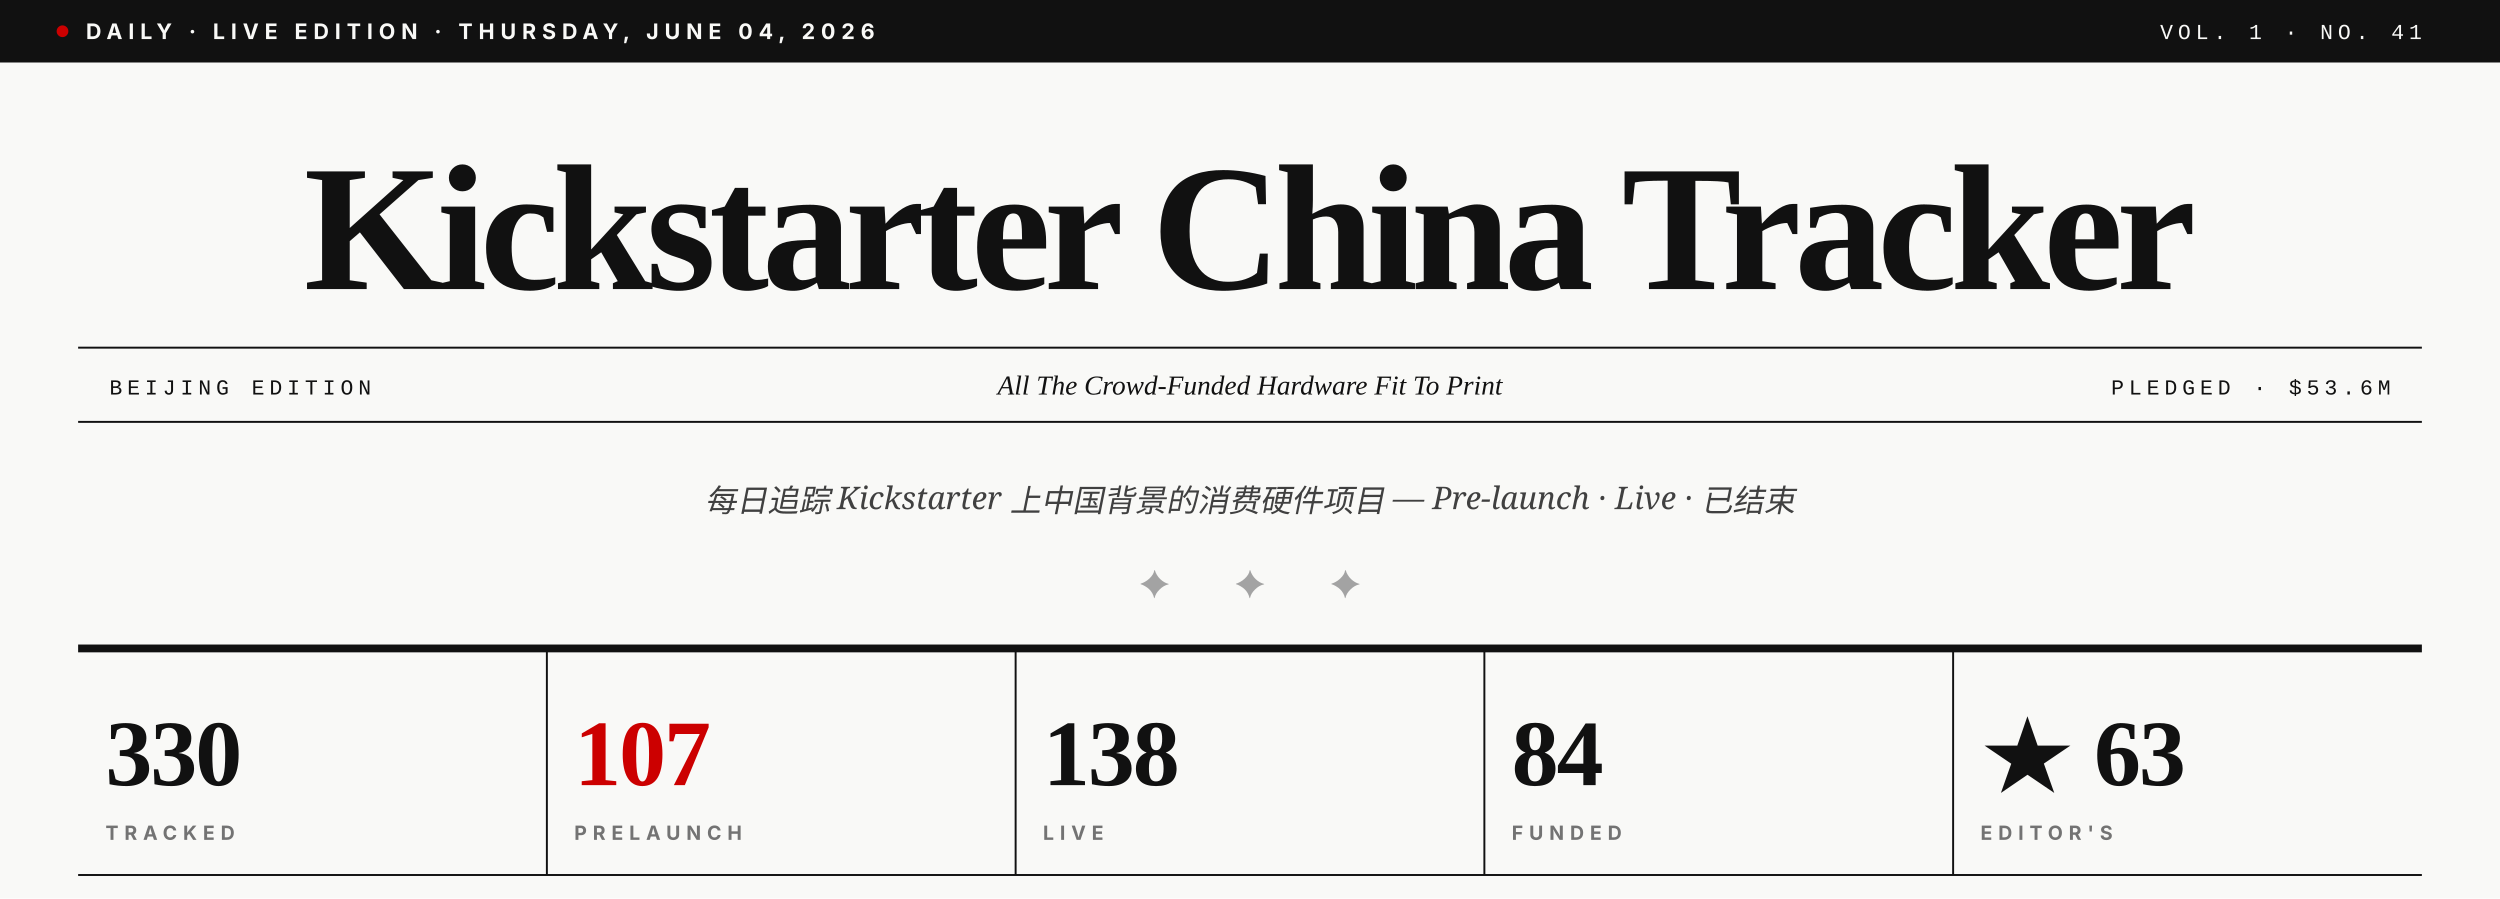
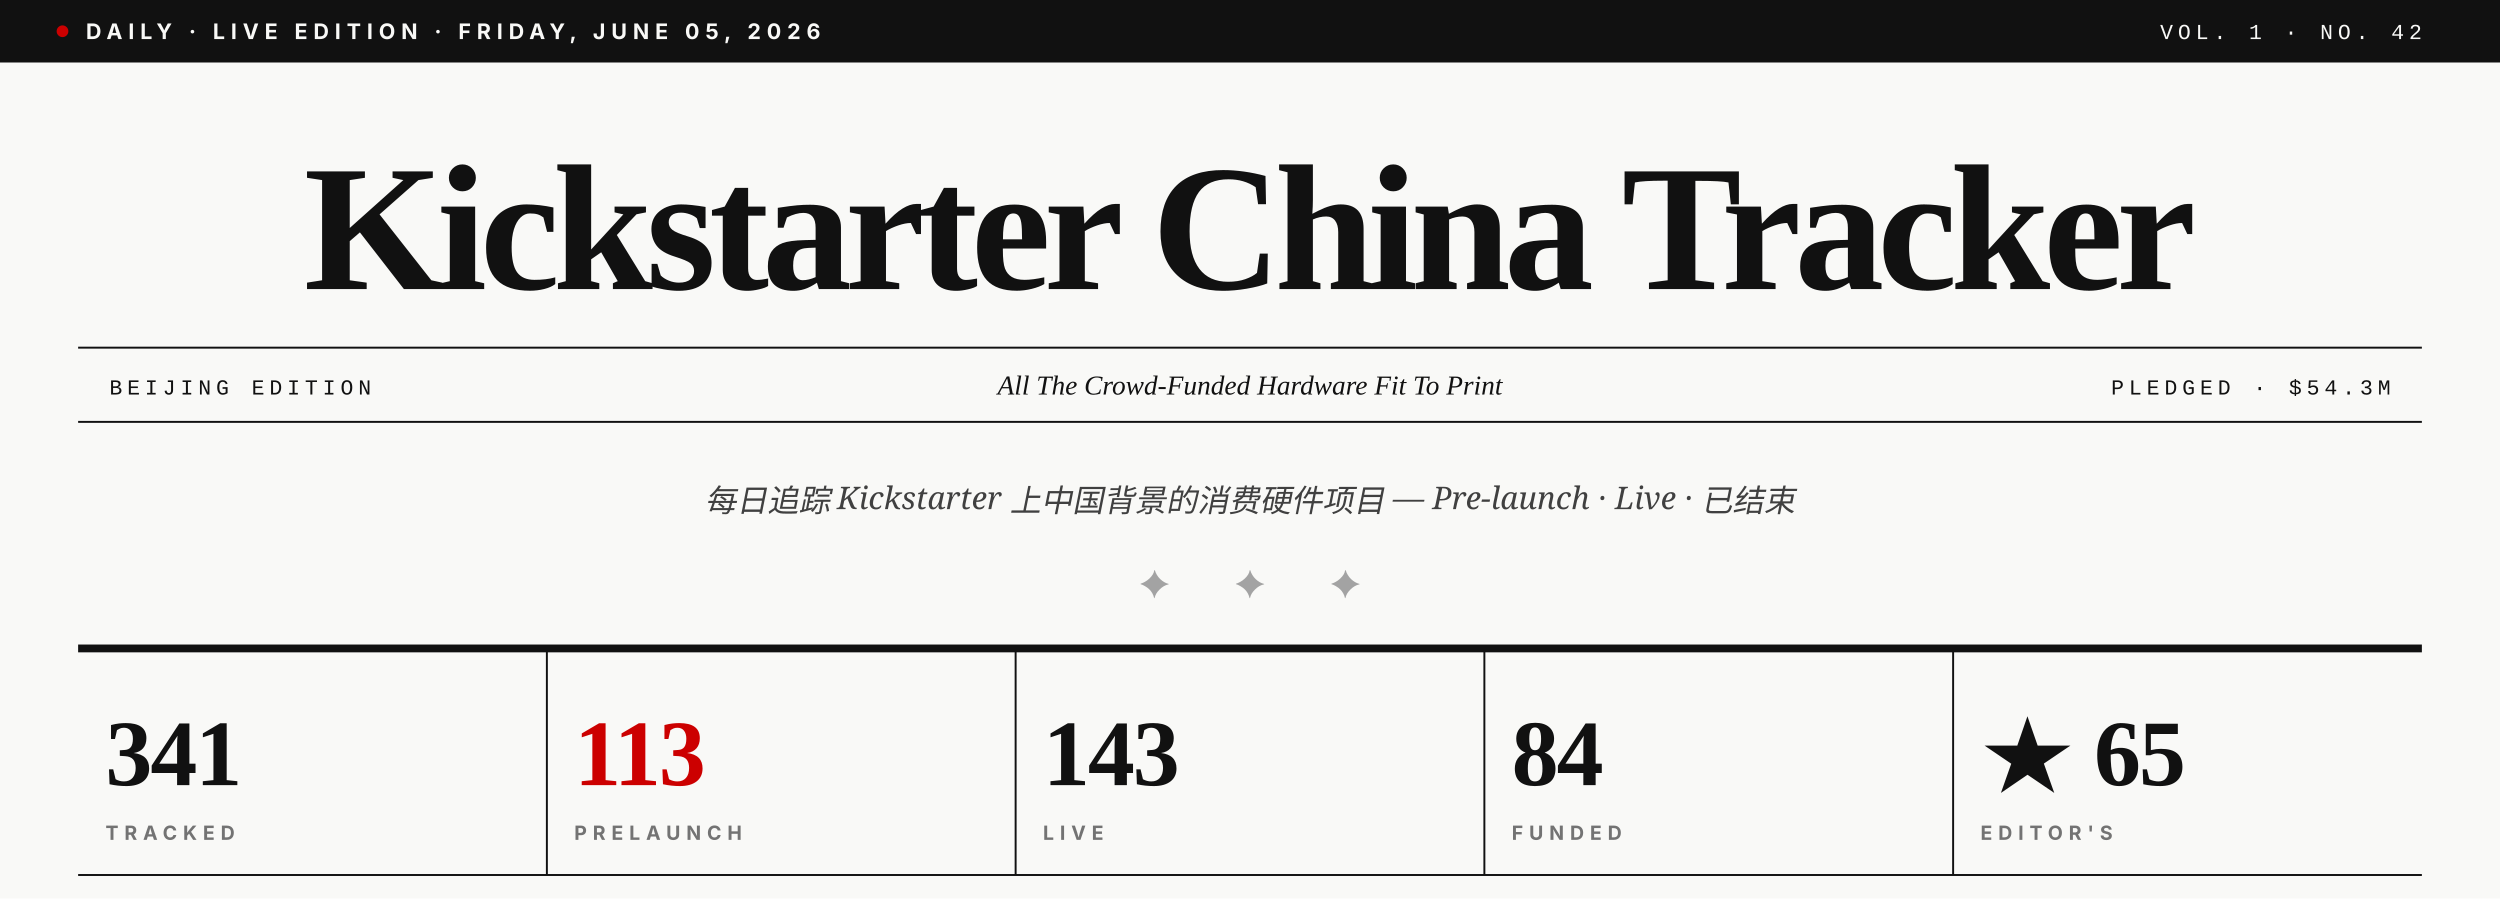
- <svg xmlns="http://www.w3.org/2000/svg" viewBox="0 0 1280 460" role="img" aria-label="Kickstarter China Tracker · Vol. 1 · No. 41">
+ <svg xmlns="http://www.w3.org/2000/svg" viewBox="0 0 1280 460" role="img" aria-label="Kickstarter China Tracker · Vol. 1 · No. 42">
  <rect width="1280" height="460" fill="#F9F9F7" />
  <rect x="0" y="0" width="1280" height="32" fill="#111111" />
  <circle cx="32" cy="16" r="3" fill="#CC0000" />
-   <text x="44" y="20" font-family="Inter, Helvetica, sans-serif" font-size="11" font-weight="700" fill="#F9F9F7" letter-spacing="3">DAILY · LIVE EDITION · THURSDAY, JUNE 04, 2026</text>
-   <text x="1240" y="20" text-anchor="end" font-family="JetBrains Mono, Courier New, monospace" font-size="11" font-weight="500" fill="#F9F9F7" letter-spacing="2.5">VOL. 1 · NO. 41</text>
+   <text x="44" y="20" font-family="Inter, Helvetica, sans-serif" font-size="11" font-weight="700" fill="#F9F9F7" letter-spacing="3">DAILY · LIVE EDITION · FRIDAY, JUNE 05, 2026</text>
+   <text x="1240" y="20" text-anchor="end" font-family="JetBrains Mono, Courier New, monospace" font-size="11" font-weight="500" fill="#F9F9F7" letter-spacing="2.5">VOL. 1 · NO. 42</text>
  <text x="640" y="148" text-anchor="middle" font-family="Playfair Display, Times New Roman, serif" font-size="92" font-weight="900" fill="#111111" letter-spacing="-3.5">Kickstarter China Tracker</text>
  <line x1="40" y1="178" x2="1240" y2="178" stroke="#111111" stroke-width="1" />
  <line x1="40" y1="216" x2="1240" y2="216" stroke="#111111" stroke-width="1" />
  <text x="56" y="202" font-family="JetBrains Mono, Courier New, monospace" font-size="11" font-weight="500" fill="#111111" letter-spacing="2.5">BEIJING EDITION</text>
  <text x="640" y="202" text-anchor="middle" font-family="Playfair Display, Times New Roman, serif" font-size="14" font-style="italic" fill="#111111">All The Crowd-Funded Hardware Fit To Print</text>
-   <text x="1224" y="202" text-anchor="end" font-family="JetBrains Mono, Courier New, monospace" font-size="11" font-weight="500" fill="#111111" letter-spacing="2.5">PLEDGED · $53.6M</text>
+   <text x="1224" y="202" text-anchor="end" font-family="JetBrains Mono, Courier New, monospace" font-size="11" font-weight="500" fill="#111111" letter-spacing="2.5">PLEDGED · $54.3M</text>
  <text x="640" y="262" text-anchor="middle" font-family="Lora, Georgia, serif" font-size="16" font-style="italic" fill="#404040">每日追踪 Kickstarter 上中国背景的消费硬件项目 — Pre-launch · Live · 已结束</text>
  <text x="640" y="306" text-anchor="middle" font-family="Playfair Display, Times New Roman, serif" font-size="20" fill="#A3A3A3" letter-spacing="14">✦  ✦  ✦</text>
  <line x1="40" y1="332" x2="1240" y2="332" stroke="#111111" stroke-width="4" />
-   <text x="54" y="402" font-family="Playfair Display, Times New Roman, serif" font-size="48" font-weight="900" fill="#111111" letter-spacing="-1">330</text>
+   <text x="54" y="402" font-family="Playfair Display, Times New Roman, serif" font-size="48" font-weight="900" fill="#111111" letter-spacing="-1">341</text>
  <text x="54" y="430" font-family="Inter, Helvetica, sans-serif" font-size="10" font-weight="700" fill="#737373" letter-spacing="3">TRACKED</text>
  <line x1="280" y1="332" x2="280" y2="448" stroke="#111111" stroke-width="1" />
-   <text x="294" y="402" font-family="Playfair Display, Times New Roman, serif" font-size="48" font-weight="900" fill="#CC0000" letter-spacing="-1">107</text>
+   <text x="294" y="402" font-family="Playfair Display, Times New Roman, serif" font-size="48" font-weight="900" fill="#CC0000" letter-spacing="-1">113</text>
  <text x="294" y="430" font-family="Inter, Helvetica, sans-serif" font-size="10" font-weight="700" fill="#737373" letter-spacing="3">PRELAUNCH</text>
  <line x1="520" y1="332" x2="520" y2="448" stroke="#111111" stroke-width="1" />
-   <text x="534" y="402" font-family="Playfair Display, Times New Roman, serif" font-size="48" font-weight="900" fill="#111111" letter-spacing="-1">138</text>
+   <text x="534" y="402" font-family="Playfair Display, Times New Roman, serif" font-size="48" font-weight="900" fill="#111111" letter-spacing="-1">143</text>
  <text x="534" y="430" font-family="Inter, Helvetica, sans-serif" font-size="10" font-weight="700" fill="#737373" letter-spacing="3">LIVE</text>
  <line x1="760" y1="332" x2="760" y2="448" stroke="#111111" stroke-width="1" />
  <text x="774" y="402" font-family="Playfair Display, Times New Roman, serif" font-size="48" font-weight="900" fill="#111111" letter-spacing="-1">84</text>
  <text x="774" y="430" font-family="Inter, Helvetica, sans-serif" font-size="10" font-weight="700" fill="#737373" letter-spacing="3">FUNDED</text>
  <line x1="1000" y1="332" x2="1000" y2="448" stroke="#111111" stroke-width="1" />
-   <text x="1014" y="402" font-family="Playfair Display, Times New Roman, serif" font-size="48" font-weight="900" fill="#111111" letter-spacing="-1">★ 63</text>
+   <text x="1014" y="402" font-family="Playfair Display, Times New Roman, serif" font-size="48" font-weight="900" fill="#111111" letter-spacing="-1">★ 65</text>
  <text x="1014" y="430" font-family="Inter, Helvetica, sans-serif" font-size="10" font-weight="700" fill="#737373" letter-spacing="3">EDITOR'S</text>
  <line x1="40" y1="448" x2="1240" y2="448" stroke="#111111" stroke-width="1" />
</svg>
